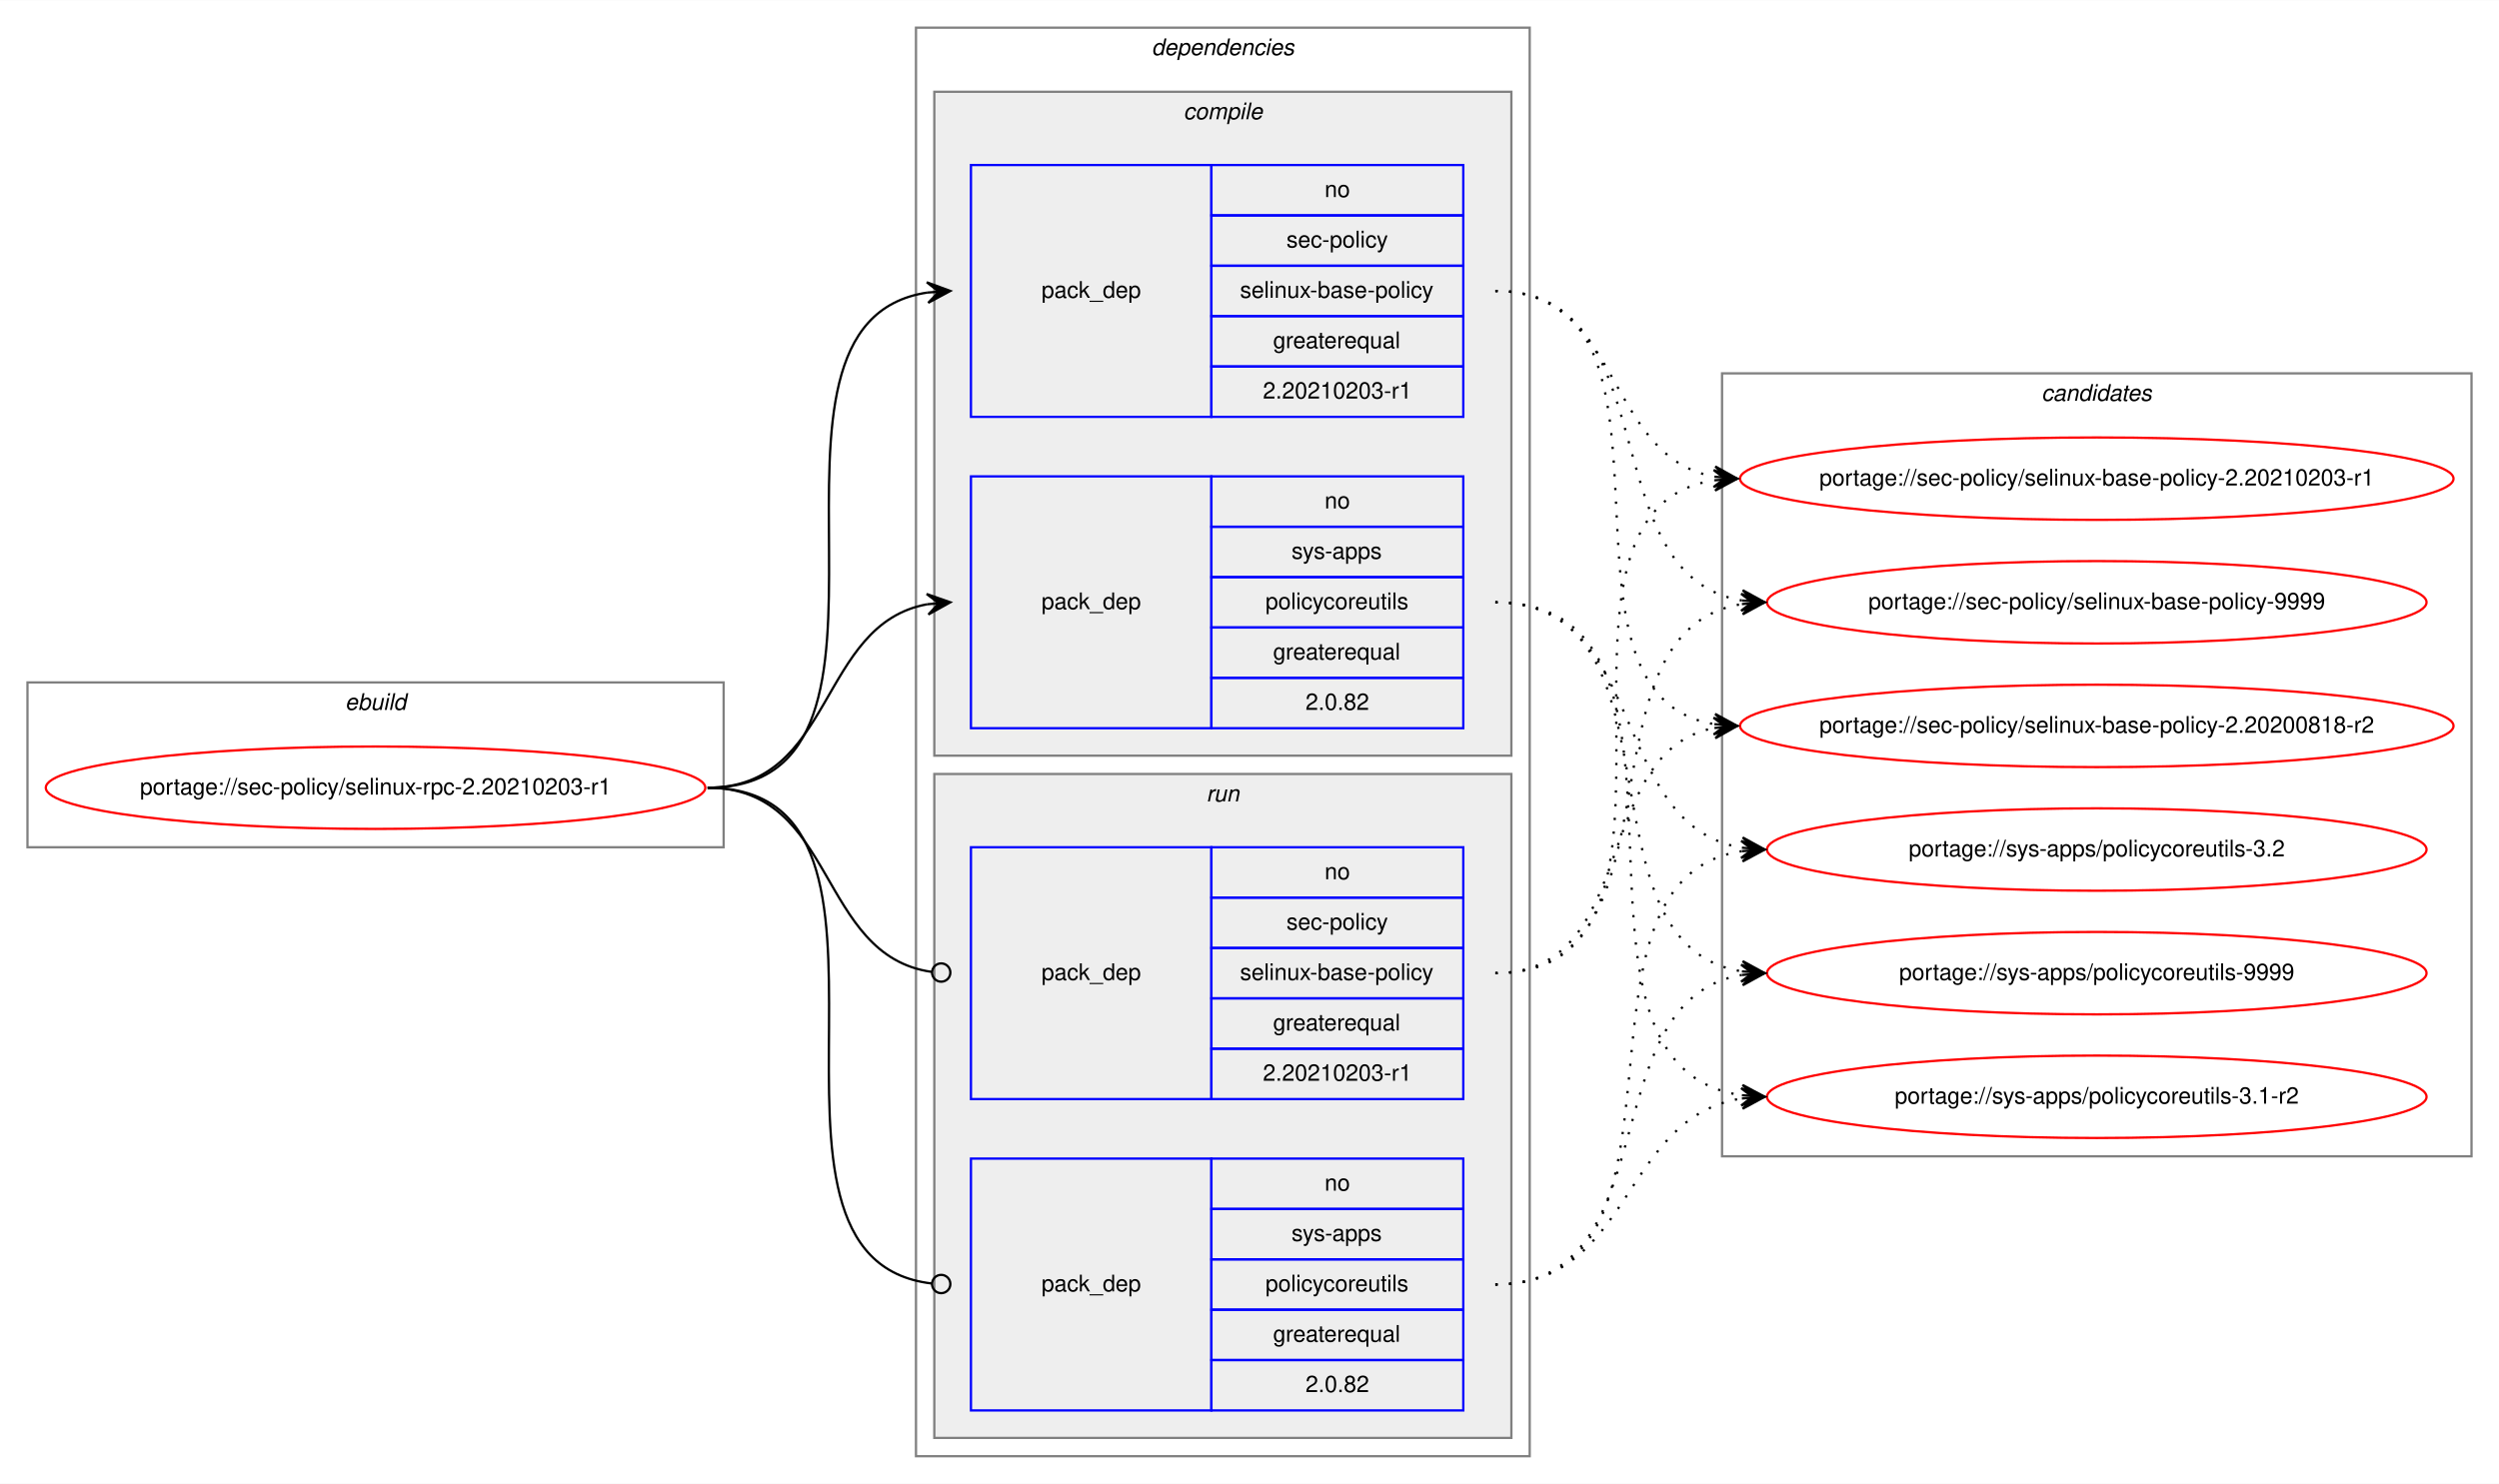
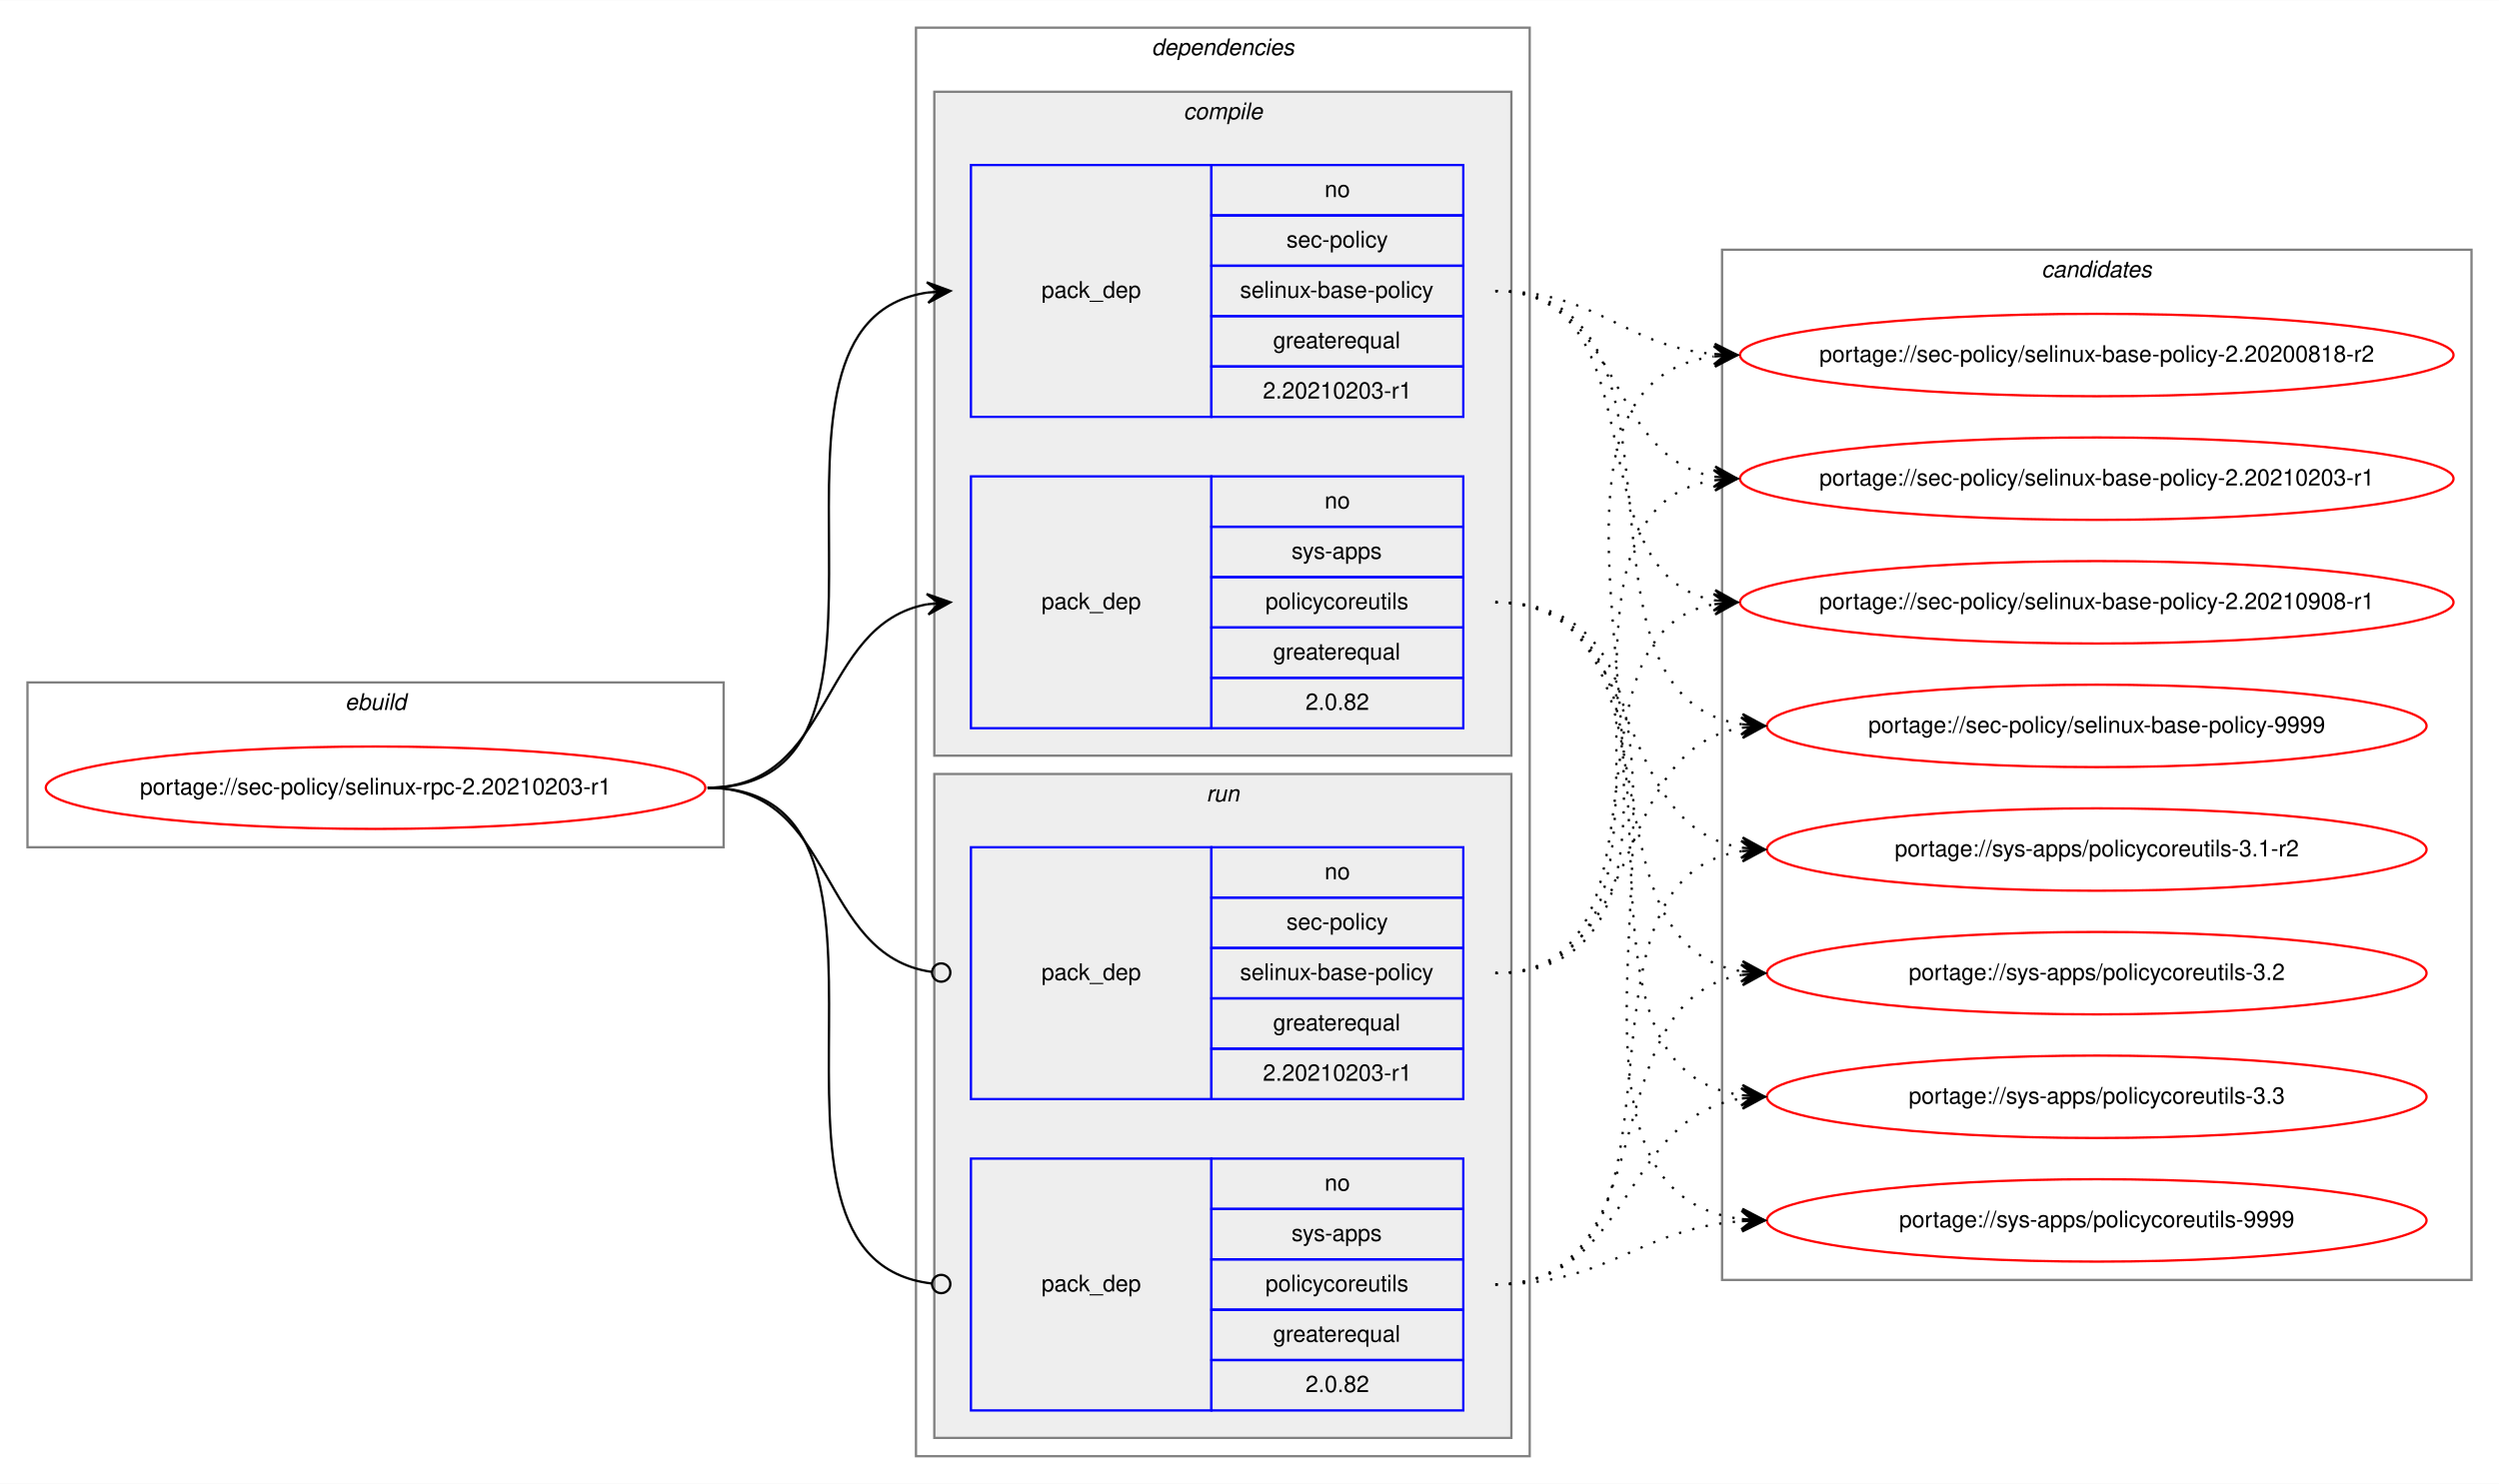
<svg xmlns="http://www.w3.org/2000/svg" xmlns:xlink="http://www.w3.org/1999/xlink" width="1091pt" height="648pt" viewBox="0.00 0.00 1091.28 648.00">
  <g id="graph0" class="graph" transform="scale(1 1) rotate(0) translate(4 644)">
    <polygon fill="white" stroke="transparent" points="-4,4 -4,-644 1087.28,-644 1087.28,4 -4,4" />
    <g id="clust1" class="cluster">
      <polygon fill="none" stroke="gray" points="8,-274 8,-346 312,-346 312,-274 8,-274" />
      <text text-anchor="start" x="146.66" y="-334" font-family="Helvetica,sans-Serif" font-style="italic" font-size="10.00">ebuild</text>
    </g>
    <g id="clust2" class="cluster">
      <polygon fill="none" stroke="gray" points="396,-8 396,-632 664,-632 664,-8 396,-8" />
      <text text-anchor="start" x="498.88" y="-620" font-family="Helvetica,sans-Serif" font-style="italic" font-size="10.00">dependencies</text>
    </g>
    <g id="clust3" class="cluster">
      <polygon fill="#eeeeee" stroke="gray" points="404,-314 404,-604 656,-604 656,-314 404,-314" />
      <text text-anchor="start" x="512.78" y="-592" font-family="Helvetica,sans-Serif" font-style="italic" font-size="10.00">compile</text>
    </g>
    <g id="clust7" class="cluster">
      <polygon fill="#eeeeee" stroke="gray" points="404,-16 404,-306 656,-306 656,-16 404,-16" />
      <text text-anchor="start" x="522.78" y="-294" font-family="Helvetica,sans-Serif" font-style="italic" font-size="10.00">run</text>
    </g>
    <g id="clust10" class="cluster">
-       <polygon fill="none" stroke="gray" points="748,-139 748,-481 1075.28,-481 1075.28,-139 748,-139" />
-       <text text-anchor="start" x="887.47" y="-469" font-family="Helvetica,sans-Serif" font-style="italic" font-size="10.00">candidates</text>
+       <polygon fill="none" stroke="gray" points="748,-85 748,-535 1075.28,-535 1075.28,-85 748,-85" />
+       <text text-anchor="start" x="887.47" y="-523" font-family="Helvetica,sans-Serif" font-style="italic" font-size="10.00">candidates</text>
    </g>
    <g id="node1" class="node">
      <g id="a_node1">
        <a xlink:href="../sec-policy/selinux-rpc-2.20210203-r1.svg" xlink:title="portage://sec-policy/selinux-rpc-2.20210203-r1">
          <ellipse fill="none" stroke="red" cx="160" cy="-300" rx="144" ry="18" />
          <text text-anchor="middle" x="160" y="-297" font-family="Helvetica,sans-Serif" font-size="10.00">portage://sec-policy/selinux-rpc-2.20210203-r1</text>
        </a>
      </g>
    </g>
    <g id="node2" class="node">
      <polygon fill="none" stroke="blue" points="420,-462 420,-572 525,-572 525,-462 420,-462" />
      <text text-anchor="start" x="450.82" y="-514" font-family="Helvetica,sans-Serif" font-size="10.00">pack_dep</text>
      <polygon fill="none" stroke="blue" points="525,-550 525,-572 635,-572 635,-550 525,-550" />
      <text text-anchor="start" x="574.44" y="-558" font-family="Helvetica,sans-Serif" font-size="10.00">no</text>
      <polygon fill="none" stroke="blue" points="525,-528 525,-550 635,-550 635,-528 525,-528" />
      <text text-anchor="start" x="557.78" y="-536" font-family="Helvetica,sans-Serif" font-size="10.00">sec-policy</text>
      <polygon fill="none" stroke="blue" points="525,-506 525,-528 635,-528 635,-506 525,-506" />
      <text text-anchor="start" x="537.5" y="-514" font-family="Helvetica,sans-Serif" font-size="10.00">selinux-base-policy</text>
      <polygon fill="none" stroke="blue" points="525,-484 525,-506 635,-506 635,-484 525,-484" />
      <text text-anchor="start" x="551.94" y="-492" font-family="Helvetica,sans-Serif" font-size="10.00">greaterequal</text>
      <polygon fill="none" stroke="blue" points="525,-462 525,-484 635,-484 635,-462 525,-462" />
      <text text-anchor="start" x="547.49" y="-470" font-family="Helvetica,sans-Serif" font-size="10.00">2.20210203-r1</text>
    </g>
    <g id="edge1" class="edge">
      <path fill="none" stroke="black" d="M305,-300C408.77,-300 310.64,-502.83 401.01,-516.3" />
      <polygon fill="black" stroke="black" points="411,-517 400.71,-520.79 406.01,-516.65 401.02,-516.3 401.02,-516.3 401.02,-516.3 406.01,-516.65 401.34,-511.81 411,-517 411,-517" />
    </g>
    <g id="node3" class="node">
      <polygon fill="none" stroke="blue" points="420,-326 420,-436 525,-436 525,-326 420,-326" />
      <text text-anchor="start" x="450.82" y="-378" font-family="Helvetica,sans-Serif" font-size="10.00">pack_dep</text>
      <polygon fill="none" stroke="blue" points="525,-414 525,-436 635,-436 635,-414 525,-414" />
      <text text-anchor="start" x="574.44" y="-422" font-family="Helvetica,sans-Serif" font-size="10.00">no</text>
      <polygon fill="none" stroke="blue" points="525,-392 525,-414 635,-414 635,-392 525,-392" />
      <text text-anchor="start" x="560" y="-400" font-family="Helvetica,sans-Serif" font-size="10.00">sys-apps</text>
      <polygon fill="none" stroke="blue" points="525,-370 525,-392 635,-392 635,-370 525,-370" />
      <text text-anchor="start" x="548.61" y="-378" font-family="Helvetica,sans-Serif" font-size="10.00">policycoreutils</text>
      <polygon fill="none" stroke="blue" points="525,-348 525,-370 635,-370 635,-348 525,-348" />
      <text text-anchor="start" x="551.94" y="-356" font-family="Helvetica,sans-Serif" font-size="10.00">greaterequal</text>
      <polygon fill="none" stroke="blue" points="525,-326 525,-348 635,-348 635,-326 525,-326" />
      <text text-anchor="start" x="566.1" y="-334" font-family="Helvetica,sans-Serif" font-size="10.00">2.0.82</text>
    </g>
    <g id="edge2" class="edge">
      <path fill="none" stroke="black" d="M305,-300C360.7,-300 352.97,-371.49 400.99,-380.15" />
      <polygon fill="black" stroke="black" points="411,-381 400.65,-384.63 406.02,-380.57 401.04,-380.15 401.04,-380.15 401.04,-380.15 406.02,-380.57 401.42,-375.67 411,-381 411,-381" />
    </g>
    <g id="node4" class="node">
      <polygon fill="none" stroke="blue" points="420,-164 420,-274 525,-274 525,-164 420,-164" />
      <text text-anchor="start" x="450.82" y="-216" font-family="Helvetica,sans-Serif" font-size="10.00">pack_dep</text>
      <polygon fill="none" stroke="blue" points="525,-252 525,-274 635,-274 635,-252 525,-252" />
      <text text-anchor="start" x="574.44" y="-260" font-family="Helvetica,sans-Serif" font-size="10.00">no</text>
      <polygon fill="none" stroke="blue" points="525,-230 525,-252 635,-252 635,-230 525,-230" />
      <text text-anchor="start" x="557.78" y="-238" font-family="Helvetica,sans-Serif" font-size="10.00">sec-policy</text>
      <polygon fill="none" stroke="blue" points="525,-208 525,-230 635,-230 635,-208 525,-208" />
      <text text-anchor="start" x="537.5" y="-216" font-family="Helvetica,sans-Serif" font-size="10.00">selinux-base-policy</text>
      <polygon fill="none" stroke="blue" points="525,-186 525,-208 635,-208 635,-186 525,-186" />
      <text text-anchor="start" x="551.94" y="-194" font-family="Helvetica,sans-Serif" font-size="10.00">greaterequal</text>
      <polygon fill="none" stroke="blue" points="525,-164 525,-186 635,-186 635,-164 525,-164" />
      <text text-anchor="start" x="547.49" y="-172" font-family="Helvetica,sans-Serif" font-size="10.00">2.20210203-r1</text>
    </g>
    <g id="edge3" class="edge">
      <path fill="none" stroke="black" d="M305,-300C361.4,-300 352.77,-226.72 402.81,-219.56" />
      <ellipse fill="none" stroke="black" cx="407.01" cy="-219.27" rx="4" ry="4" />
    </g>
    <g id="node5" class="node">
      <polygon fill="none" stroke="blue" points="420,-28 420,-138 525,-138 525,-28 420,-28" />
      <text text-anchor="start" x="450.82" y="-80" font-family="Helvetica,sans-Serif" font-size="10.00">pack_dep</text>
      <polygon fill="none" stroke="blue" points="525,-116 525,-138 635,-138 635,-116 525,-116" />
      <text text-anchor="start" x="574.44" y="-124" font-family="Helvetica,sans-Serif" font-size="10.00">no</text>
      <polygon fill="none" stroke="blue" points="525,-94 525,-116 635,-116 635,-94 525,-94" />
      <text text-anchor="start" x="560" y="-102" font-family="Helvetica,sans-Serif" font-size="10.00">sys-apps</text>
      <polygon fill="none" stroke="blue" points="525,-72 525,-94 635,-94 635,-72 525,-72" />
      <text text-anchor="start" x="548.61" y="-80" font-family="Helvetica,sans-Serif" font-size="10.00">policycoreutils</text>
      <polygon fill="none" stroke="blue" points="525,-50 525,-72 635,-72 635,-50 525,-50" />
      <text text-anchor="start" x="551.94" y="-58" font-family="Helvetica,sans-Serif" font-size="10.00">greaterequal</text>
      <polygon fill="none" stroke="blue" points="525,-28 525,-50 635,-50 635,-28 525,-28" />
      <text text-anchor="start" x="566.1" y="-36" font-family="Helvetica,sans-Serif" font-size="10.00">2.0.82</text>
    </g>
    <g id="edge4" class="edge">
      <path fill="none" stroke="black" d="M305,-300C409.51,-300 309.24,-94.29 402.95,-83.44" />
      <ellipse fill="none" stroke="black" cx="407.01" cy="-83.22" rx="4" ry="4" />
    </g>
    <g id="node6" class="node">
      <g id="a_node6">
        <a xlink:href="../sec-policy/selinux-base-policy-2.20200818-r2.svg" xlink:title="portage://sec-policy/selinux-base-policy-2.20200818-r2">
-           <ellipse fill="none" stroke="red" cx="911.64" cy="-327" rx="155.78" ry="18" />
-           <text text-anchor="middle" x="911.64" y="-324" font-family="Helvetica,sans-Serif" font-size="10.00">portage://sec-policy/selinux-base-policy-2.20200818-r2</text>
+           <ellipse fill="none" stroke="red" cx="911.64" cy="-489" rx="155.78" ry="18" />
+           <text text-anchor="middle" x="911.64" y="-486" font-family="Helvetica,sans-Serif" font-size="10.00">portage://sec-policy/selinux-base-policy-2.20200818-r2</text>
        </a>
      </g>
    </g>
    <g id="edge5" class="edge">
-       <path fill="none" stroke="black" stroke-dasharray="1,5" d="M649,-517C742.03,-517 664.27,-340.84 744.63,-327.77" />
-       <polygon fill="black" stroke="black" points="754.64,-327 745.01,-332.25 749.66,-327.38 744.67,-327.76 744.67,-327.76 744.67,-327.76 749.66,-327.38 744.33,-323.28 754.64,-327 754.64,-327" />
+       <path fill="none" stroke="black" stroke-dasharray="1,5" d="M649,-517C693.97,-517 704.59,-493 744.46,-489.44" />
+       <polygon fill="black" stroke="black" points="754.64,-489 744.84,-493.93 749.65,-489.22 744.65,-489.43 744.65,-489.43 744.65,-489.43 749.65,-489.22 744.46,-484.94 754.64,-489 754.64,-489" />
    </g>
    <g id="node7" class="node">
      <g id="a_node7">
        <a xlink:href="../sec-policy/selinux-base-policy-2.20210203-r1.svg" xlink:title="portage://sec-policy/selinux-base-policy-2.20210203-r1">
          <ellipse fill="none" stroke="red" cx="911.64" cy="-435" rx="155.78" ry="18" />
          <text text-anchor="middle" x="911.64" y="-432" font-family="Helvetica,sans-Serif" font-size="10.00">portage://sec-policy/selinux-base-policy-2.20210203-r1</text>
        </a>
      </g>
    </g>
    <g id="edge6" class="edge">
      <path fill="none" stroke="black" stroke-dasharray="1,5" d="M649,-517C704.84,-517 696.54,-444.63 744.61,-435.87" />
      <polygon fill="black" stroke="black" points="754.64,-435 745.07,-440.34 749.66,-435.43 744.68,-435.86 744.68,-435.86 744.68,-435.86 749.66,-435.43 744.29,-431.38 754.64,-435 754.64,-435" />
    </g>
    <g id="node8" class="node">
      <g id="a_node8">
-         <a xlink:href="../sec-policy/selinux-base-policy-9999.svg" xlink:title="portage://sec-policy/selinux-base-policy-9999">
-           <ellipse fill="none" stroke="red" cx="911.64" cy="-381" rx="144" ry="18" />
-           <text text-anchor="middle" x="911.64" y="-378" font-family="Helvetica,sans-Serif" font-size="10.00">portage://sec-policy/selinux-base-policy-9999</text>
+         <a xlink:href="../sec-policy/selinux-base-policy-2.20210908-r1.svg" xlink:title="portage://sec-policy/selinux-base-policy-2.20210908-r1">
+           <ellipse fill="none" stroke="red" cx="911.64" cy="-381" rx="155.78" ry="18" />
+           <text text-anchor="middle" x="911.64" y="-378" font-family="Helvetica,sans-Serif" font-size="10.00">portage://sec-policy/selinux-base-policy-2.20210908-r1</text>
        </a>
      </g>
    </g>
    <g id="edge7" class="edge">
-       <path fill="none" stroke="black" stroke-dasharray="1,5" d="M649,-517C725.33,-517 690.27,-392.94 756.59,-381.8" />
-       <polygon fill="black" stroke="black" points="766.64,-381 757.03,-386.28 761.66,-381.4 756.67,-381.79 756.67,-381.79 756.67,-381.79 761.66,-381.4 756.32,-377.31 766.64,-381 766.64,-381" />
+       <path fill="none" stroke="black" stroke-dasharray="1,5" d="M649,-517C721.95,-517 682.28,-393.45 744.67,-381.87" />
+       <polygon fill="black" stroke="black" points="754.64,-381 745.07,-386.35 749.66,-381.43 744.68,-381.87 744.68,-381.87 744.68,-381.87 749.66,-381.43 744.29,-377.38 754.64,-381 754.64,-381" />
    </g>
    <g id="node9" class="node">
      <g id="a_node9">
-         <a xlink:href="../sys-apps/policycoreutils-3.1-r2.svg" xlink:title="portage://sys-apps/policycoreutils-3.1-r2">
-           <ellipse fill="none" stroke="red" cx="911.64" cy="-165" rx="144" ry="18" />
-           <text text-anchor="middle" x="911.64" y="-162" font-family="Helvetica,sans-Serif" font-size="10.00">portage://sys-apps/policycoreutils-3.1-r2</text>
+         <a xlink:href="../sec-policy/selinux-base-policy-9999.svg" xlink:title="portage://sec-policy/selinux-base-policy-9999">
+           <ellipse fill="none" stroke="red" cx="911.64" cy="-327" rx="144" ry="18" />
+           <text text-anchor="middle" x="911.64" y="-324" font-family="Helvetica,sans-Serif" font-size="10.00">portage://sec-policy/selinux-base-policy-9999</text>
        </a>
      </g>
    </g>
    <g id="edge8" class="edge">
-       <path fill="none" stroke="black" stroke-dasharray="1,5" d="M649,-381C754.69,-381 663.8,-179.11 756.43,-165.7" />
-       <polygon fill="black" stroke="black" points="766.64,-165 756.97,-170.17 761.65,-165.34 756.66,-165.68 756.66,-165.68 756.66,-165.68 761.65,-165.34 756.36,-161.19 766.64,-165 766.64,-165" />
+       <path fill="none" stroke="black" stroke-dasharray="1,5" d="M649,-517C744.73,-517 672.94,-340.48 756.56,-327.73" />
+       <polygon fill="black" stroke="black" points="766.64,-327 756.99,-332.21 761.65,-327.36 756.67,-327.72 756.67,-327.72 756.67,-327.72 761.65,-327.36 756.34,-323.23 766.64,-327 766.64,-327" />
    </g>
    <g id="node10" class="node">
      <g id="a_node10">
-         <a xlink:href="../sys-apps/policycoreutils-3.2.svg" xlink:title="portage://sys-apps/policycoreutils-3.2">
+         <a xlink:href="../sys-apps/policycoreutils-3.1-r2.svg" xlink:title="portage://sys-apps/policycoreutils-3.1-r2">
          <ellipse fill="none" stroke="red" cx="911.64" cy="-273" rx="144" ry="18" />
-           <text text-anchor="middle" x="911.64" y="-270" font-family="Helvetica,sans-Serif" font-size="10.00">portage://sys-apps/policycoreutils-3.2</text>
+           <text text-anchor="middle" x="911.64" y="-270" font-family="Helvetica,sans-Serif" font-size="10.00">portage://sys-apps/policycoreutils-3.1-r2</text>
        </a>
      </g>
    </g>
    <g id="edge9" class="edge">
      <path fill="none" stroke="black" stroke-dasharray="1,5" d="M649,-381C716.37,-381 697.89,-283.69 756.54,-273.81" />
      <polygon fill="black" stroke="black" points="766.64,-273 757.03,-278.28 761.66,-273.4 756.67,-273.8 756.67,-273.8 756.67,-273.8 761.66,-273.4 756.31,-269.31 766.64,-273 766.64,-273" />
    </g>
    <g id="node11" class="node">
      <g id="a_node11">
-         <a xlink:href="../sys-apps/policycoreutils-9999.svg" xlink:title="portage://sys-apps/policycoreutils-9999">
+         <a xlink:href="../sys-apps/policycoreutils-3.2.svg" xlink:title="portage://sys-apps/policycoreutils-3.2">
          <ellipse fill="none" stroke="red" cx="911.64" cy="-219" rx="144" ry="18" />
-           <text text-anchor="middle" x="911.64" y="-216" font-family="Helvetica,sans-Serif" font-size="10.00">portage://sys-apps/policycoreutils-9999</text>
+           <text text-anchor="middle" x="911.64" y="-216" font-family="Helvetica,sans-Serif" font-size="10.00">portage://sys-apps/policycoreutils-3.2</text>
        </a>
      </g>
    </g>
    <g id="edge10" class="edge">
      <path fill="none" stroke="black" stroke-dasharray="1,5" d="M649,-381C734.33,-381 682.36,-232.02 756.43,-219.8" />
      <polygon fill="black" stroke="black" points="766.64,-219 757.02,-224.26 761.66,-219.39 756.67,-219.78 756.67,-219.78 756.67,-219.78 761.66,-219.39 756.32,-215.29 766.64,-219 766.64,-219" />
    </g>
+     <g id="node12" class="node">
+       <g id="a_node12">
+         <a xlink:href="../sys-apps/policycoreutils-3.3.svg" xlink:title="portage://sys-apps/policycoreutils-3.3">
+           <ellipse fill="none" stroke="red" cx="911.64" cy="-165" rx="144" ry="18" />
+           <text text-anchor="middle" x="911.64" y="-162" font-family="Helvetica,sans-Serif" font-size="10.00">portage://sys-apps/policycoreutils-3.3</text>
+         </a>
+       </g>
+     </g>
    <g id="edge11" class="edge">
-       <path fill="none" stroke="black" stroke-dasharray="1,5" d="M649,-219C712.47,-219 690.34,-315.51 744.45,-326.07" />
-       <polygon fill="black" stroke="black" points="754.64,-327 744.27,-330.57 749.66,-326.54 744.68,-326.09 744.68,-326.09 744.68,-326.09 749.66,-326.54 745.09,-321.61 754.64,-327 754.64,-327" />
+       <path fill="none" stroke="black" stroke-dasharray="1,5" d="M649,-381C754.69,-381 663.8,-179.11 756.43,-165.7" />
+       <polygon fill="black" stroke="black" points="766.64,-165 756.97,-170.17 761.65,-165.34 756.66,-165.68 756.66,-165.68 756.66,-165.68 761.65,-165.34 756.36,-161.19 766.64,-165 766.64,-165" />
+     </g>
+     <g id="node13" class="node">
+       <g id="a_node13">
+         <a xlink:href="../sys-apps/policycoreutils-9999.svg" xlink:title="portage://sys-apps/policycoreutils-9999">
+           <ellipse fill="none" stroke="red" cx="911.64" cy="-111" rx="144" ry="18" />
+           <text text-anchor="middle" x="911.64" y="-108" font-family="Helvetica,sans-Serif" font-size="10.00">portage://sys-apps/policycoreutils-9999</text>
+         </a>
+       </g>
    </g>
    <g id="edge12" class="edge">
+       <path fill="none" stroke="black" stroke-dasharray="1,5" d="M649,-381C776.32,-381 643.42,-125.56 756.51,-111.59" />
+       <polygon fill="black" stroke="black" points="766.64,-111 756.92,-116.08 761.65,-111.29 756.66,-111.59 756.66,-111.59 756.66,-111.59 761.65,-111.29 756.39,-107.09 766.64,-111 766.64,-111" />
+     </g>
+     <g id="edge13" class="edge">
+       <path fill="none" stroke="black" stroke-dasharray="1,5" d="M649,-219C774.21,-219 634.17,-473.92 744.36,-488.36" />
+       <polygon fill="black" stroke="black" points="754.64,-489 744.38,-492.87 749.65,-488.69 744.66,-488.38 744.66,-488.38 744.66,-488.38 749.65,-488.69 744.94,-483.89 754.64,-489 754.64,-489" />
+     </g>
+     <g id="edge14" class="edge">
      <path fill="none" stroke="black" stroke-dasharray="1,5" d="M649,-219C752.21,-219 654.91,-420.49 744.42,-434.26" />
      <polygon fill="black" stroke="black" points="754.64,-435 744.34,-438.77 749.65,-434.64 744.67,-434.28 744.67,-434.28 744.67,-434.28 749.65,-434.64 744.99,-429.79 754.64,-435 754.64,-435" />
    </g>
-     <g id="edge13" class="edge">
-       <path fill="none" stroke="black" stroke-dasharray="1,5" d="M649,-219C734.33,-219 682.36,-367.98 756.43,-380.2" />
-       <polygon fill="black" stroke="black" points="766.64,-381 756.32,-384.71 761.66,-380.61 756.67,-380.22 756.67,-380.22 756.67,-380.22 761.66,-380.61 757.02,-375.74 766.64,-381 766.64,-381" />
-     </g>
-     <g id="edge14" class="edge">
+     <g id="edge15" class="edge">
+       <path fill="none" stroke="black" stroke-dasharray="1,5" d="M649,-219C731.26,-219 674.1,-367.38 744.38,-380.13" />
+       <polygon fill="black" stroke="black" points="754.64,-381 744.3,-384.64 749.66,-380.58 744.68,-380.15 744.68,-380.15 744.68,-380.15 749.66,-380.58 745.06,-375.67 754.64,-381 754.64,-381" />
+     </g>
+     <g id="edge16" class="edge">
+       <path fill="none" stroke="black" stroke-dasharray="1,5" d="M649,-219C716.37,-219 697.89,-316.31 756.54,-326.19" />
+       <polygon fill="black" stroke="black" points="766.64,-327 756.31,-330.69 761.66,-326.6 756.67,-326.2 756.67,-326.2 756.67,-326.2 761.66,-326.6 757.03,-321.72 766.64,-327 766.64,-327" />
+     </g>
+     <g id="edge17" class="edge">
+       <path fill="none" stroke="black" stroke-dasharray="1,5" d="M649,-83C744.73,-83 672.94,-259.52 756.56,-272.27" />
+       <polygon fill="black" stroke="black" points="766.64,-273 756.34,-276.77 761.65,-272.64 756.67,-272.28 756.67,-272.28 756.67,-272.28 761.65,-272.64 756.99,-267.79 766.64,-273 766.64,-273" />
+     </g>
+     <g id="edge18" class="edge">
+       <path fill="none" stroke="black" stroke-dasharray="1,5" d="M649,-83C725.33,-83 690.27,-207.06 756.59,-218.2" />
+       <polygon fill="black" stroke="black" points="766.64,-219 756.32,-222.69 761.66,-218.6 756.67,-218.21 756.67,-218.21 756.67,-218.21 761.66,-218.6 757.03,-213.72 766.64,-219 766.64,-219" />
+     </g>
+     <g id="edge19" class="edge">
      <path fill="none" stroke="black" stroke-dasharray="1,5" d="M649,-83C709.12,-83 703.79,-155.97 756.49,-164.24" />
      <polygon fill="black" stroke="black" points="766.64,-165 756.33,-168.74 761.66,-164.63 756.67,-164.25 756.67,-164.25 756.67,-164.25 761.66,-164.63 757,-159.77 766.64,-165 766.64,-165" />
    </g>
-     <g id="edge15" class="edge">
-       <path fill="none" stroke="black" stroke-dasharray="1,5" d="M649,-83C744.73,-83 672.94,-259.52 756.56,-272.27" />
-       <polygon fill="black" stroke="black" points="766.64,-273 756.34,-276.77 761.65,-272.64 756.67,-272.28 756.67,-272.28 756.67,-272.28 761.65,-272.64 756.99,-267.79 766.64,-273 766.64,-273" />
-     </g>
-     <g id="edge16" class="edge">
-       <path fill="none" stroke="black" stroke-dasharray="1,5" d="M649,-83C725.33,-83 690.27,-207.06 756.59,-218.2" />
-       <polygon fill="black" stroke="black" points="766.64,-219 756.32,-222.69 761.66,-218.6 756.67,-218.21 756.67,-218.21 756.67,-218.21 761.66,-218.6 757.03,-213.72 766.64,-219 766.64,-219" />
+     <g id="edge20" class="edge">
+       <path fill="none" stroke="black" stroke-dasharray="1,5" d="M649,-83C699.18,-83 711.36,-107.4 756.49,-110.65" />
+       <polygon fill="black" stroke="black" points="766.64,-111 756.49,-115.15 761.64,-110.83 756.65,-110.65 756.65,-110.65 756.65,-110.65 761.64,-110.83 756.8,-106.15 766.64,-111 766.64,-111" />
    </g>
  </g>
</svg>
